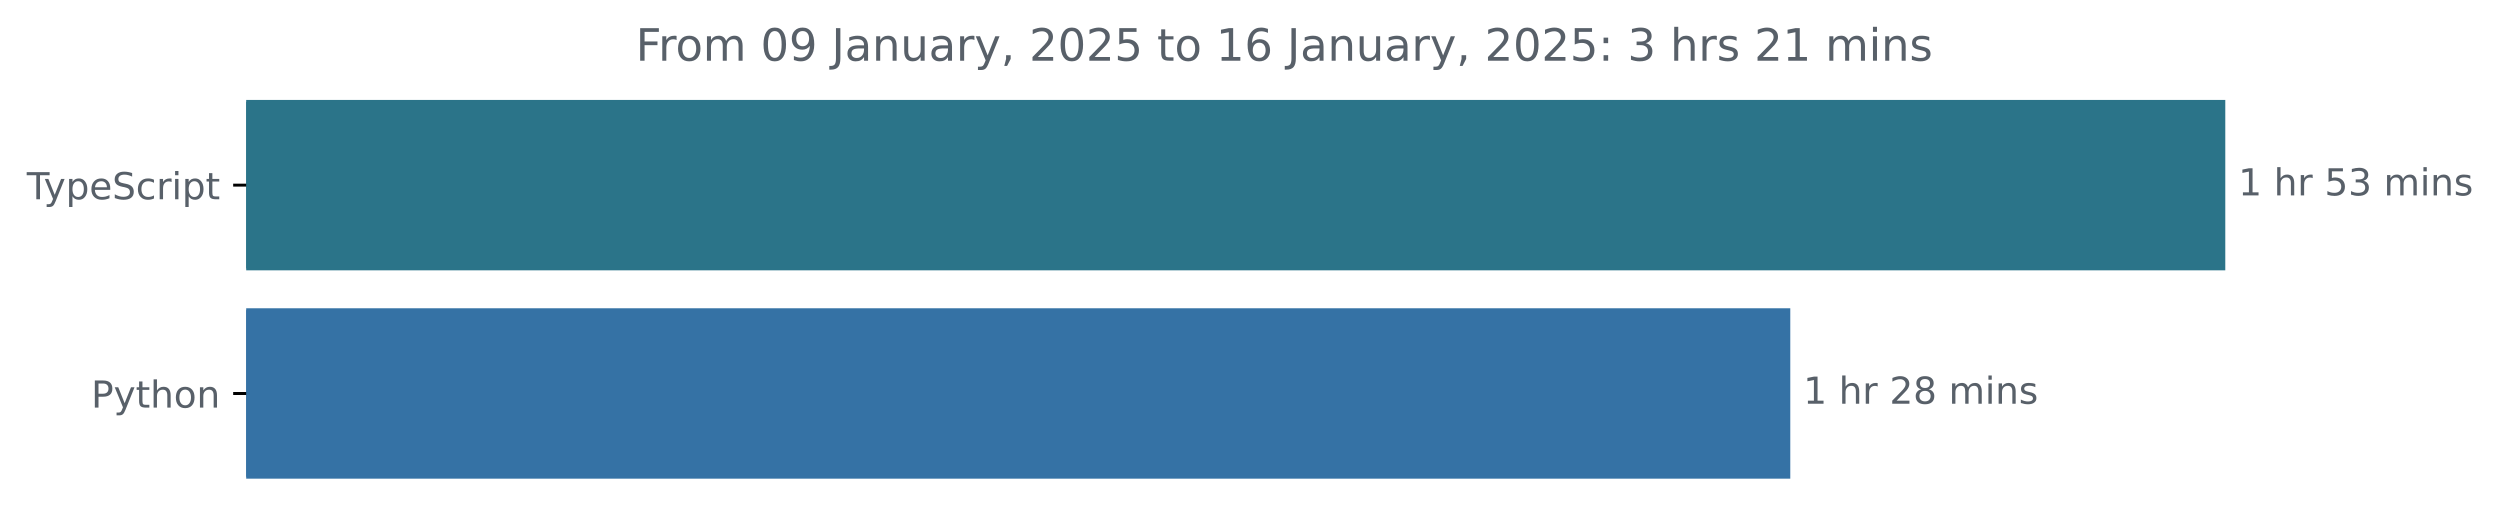
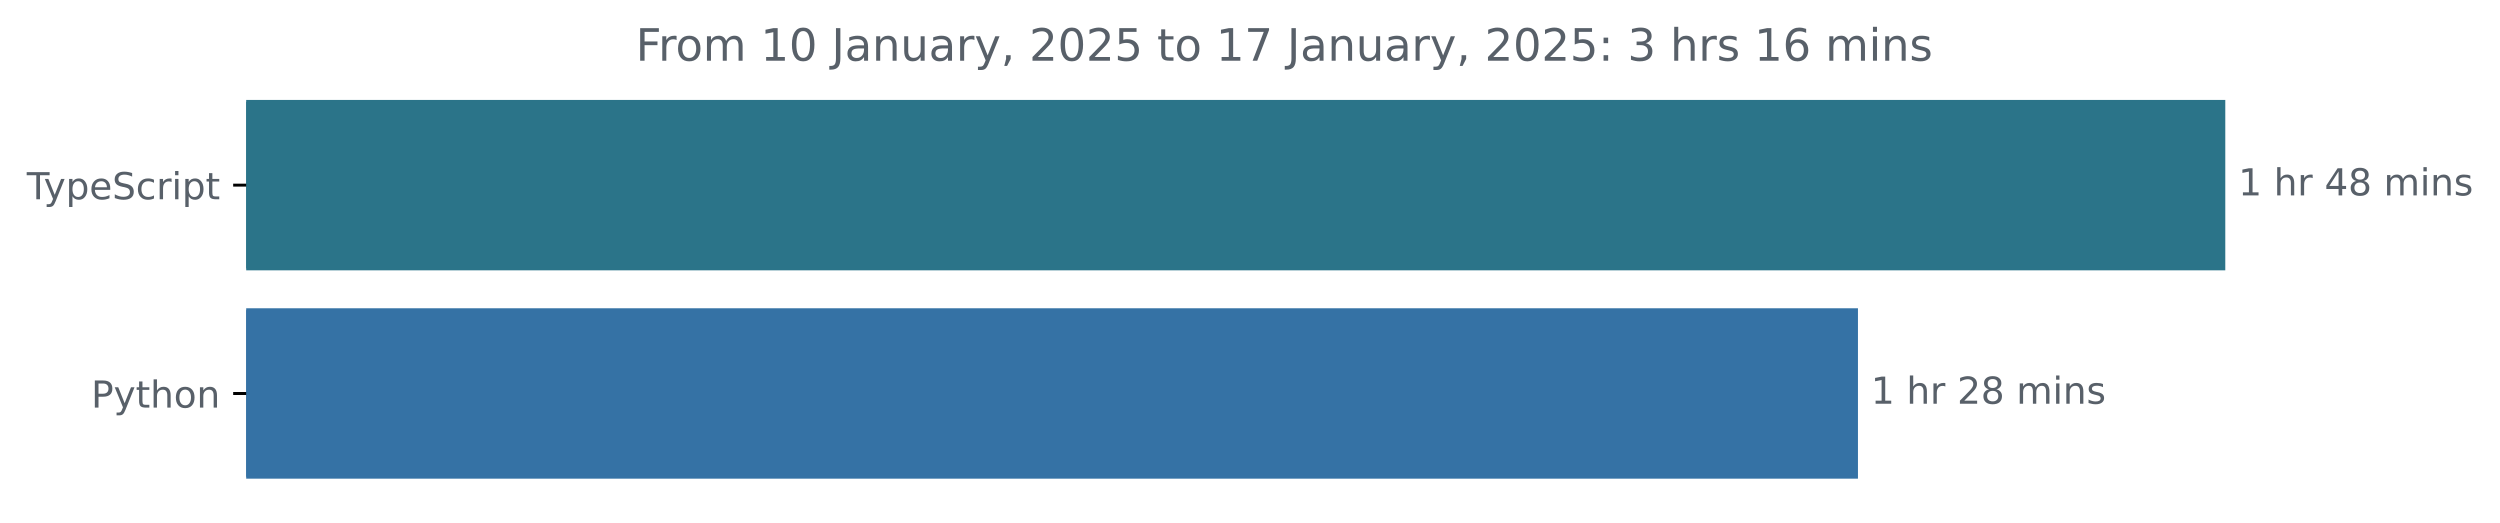
<svg xmlns="http://www.w3.org/2000/svg" xmlns:xlink="http://www.w3.org/1999/xlink" width="671.935pt" height="140.398pt" viewBox="0 0 671.935 140.398" version="1.1">
  <defs>
    <style type="text/css">*{stroke-linejoin: round; stroke-linecap: butt}</style>
  </defs>
  <g id="figure_1">
    <g id="patch_1">
      <path d="M -0 140.398  L 671.935 140.398  L 671.935 0  L -0 0  L -0 140.398  z " style="fill: none" />
    </g>
    <g id="axes_1">
      <g id="patch_2">
-         <path d="M 66.17 27.358  L 597.599 27.358  L 597.599 72.158  L 66.17 72.158  z " clip-path="url(#p67a41fcc0f)" style="fill: #2b7489; stroke: #2b7489; stroke-linejoin: miter" />
+         <path d="M 66.17 27.358  L 597.599 27.358  L 597.599 72.158  L 66.17 72.158  z " clip-path="url(#p3020387656)" style="fill: #2b7489; stroke: #2b7489; stroke-linejoin: miter" />
      </g>
      <g id="patch_3">
-         <path d="M 66.17 83.358  L 480.681 83.358  L 480.681 128.158  L 66.17 128.158  z " clip-path="url(#p67a41fcc0f)" style="fill: #3572a5; stroke: #3572a5; stroke-linejoin: miter" />
+         <path d="M 66.17 83.358  L 498.872 83.358  L 498.872 128.158  L 66.17 128.158  z " clip-path="url(#p3020387656)" style="fill: #3572a5; stroke: #3572a5; stroke-linejoin: miter" />
      </g>
      <g id="matplotlib.axis_1" />
      <g id="matplotlib.axis_2">
        <g id="ytick_1">
          <g id="line2d_1">
            <defs>
-               <path id="m6e80c42515" d="M 0 0  L -3.5 0  " style="stroke: #000000; stroke-width: 0.8" />
+               <path id="mb59298968f" d="M 0 0  L -3.5 0  " style="stroke: #000000; stroke-width: 0.8" />
            </defs>
            <g>
-               <use xlink:href="#m6e80c42515" x="66.17" y="49.758" style="stroke: #000000; stroke-width: 0.8" />
+               <use xlink:href="#mb59298968f" x="66.17" y="49.758" style="stroke: #000000; stroke-width: 0.8" />
            </g>
          </g>
          <g id="text_1">
            <g style="fill: #586069" transform="translate(7.2 53.55734) scale(0.1 -0.1)">
              <defs>
                <path id="DejaVuSans-54" d="M -19 4666  L 3928 4666  L 3928 4134  L 2272 4134  L 2272 0  L 1638 0  L 1638 4134  L -19 4134  L -19 4666  z " transform="scale(0.015625)" />
                <path id="DejaVuSans-79" d="M 2059 -325  Q 1816 -950 1584 -1140  Q 1353 -1331 966 -1331  L 506 -1331  L 506 -850  L 844 -850  Q 1081 -850 1212 -737  Q 1344 -625 1503 -206  L 1606 56  L 191 3500  L 800 3500  L 1894 763  L 2988 3500  L 3597 3500  L 2059 -325  z " transform="scale(0.015625)" />
                <path id="DejaVuSans-70" d="M 1159 525  L 1159 -1331  L 581 -1331  L 581 3500  L 1159 3500  L 1159 2969  Q 1341 3281 1617 3432  Q 1894 3584 2278 3584  Q 2916 3584 3314 3078  Q 3713 2572 3713 1747  Q 3713 922 3314 415  Q 2916 -91 2278 -91  Q 1894 -91 1617 61  Q 1341 213 1159 525  z M 3116 1747  Q 3116 2381 2855 2742  Q 2594 3103 2138 3103  Q 1681 3103 1420 2742  Q 1159 2381 1159 1747  Q 1159 1113 1420 752  Q 1681 391 2138 391  Q 2594 391 2855 752  Q 3116 1113 3116 1747  z " transform="scale(0.015625)" />
                <path id="DejaVuSans-65" d="M 3597 1894  L 3597 1613  L 953 1613  Q 991 1019 1311 708  Q 1631 397 2203 397  Q 2534 397 2845 478  Q 3156 559 3463 722  L 3463 178  Q 3153 47 2828 -22  Q 2503 -91 2169 -91  Q 1331 -91 842 396  Q 353 884 353 1716  Q 353 2575 817 3079  Q 1281 3584 2069 3584  Q 2775 3584 3186 3129  Q 3597 2675 3597 1894  z M 3022 2063  Q 3016 2534 2758 2815  Q 2500 3097 2075 3097  Q 1594 3097 1305 2825  Q 1016 2553 972 2059  L 3022 2063  z " transform="scale(0.015625)" />
                <path id="DejaVuSans-53" d="M 3425 4513  L 3425 3897  Q 3066 4069 2747 4153  Q 2428 4238 2131 4238  Q 1616 4238 1336 4038  Q 1056 3838 1056 3469  Q 1056 3159 1242 3001  Q 1428 2844 1947 2747  L 2328 2669  Q 3034 2534 3370 2195  Q 3706 1856 3706 1288  Q 3706 609 3251 259  Q 2797 -91 1919 -91  Q 1588 -91 1214 -16  Q 841 59 441 206  L 441 856  Q 825 641 1194 531  Q 1563 422 1919 422  Q 2459 422 2753 634  Q 3047 847 3047 1241  Q 3047 1584 2836 1778  Q 2625 1972 2144 2069  L 1759 2144  Q 1053 2284 737 2584  Q 422 2884 422 3419  Q 422 4038 858 4394  Q 1294 4750 2059 4750  Q 2388 4750 2728 4690  Q 3069 4631 3425 4513  z " transform="scale(0.015625)" />
                <path id="DejaVuSans-63" d="M 3122 3366  L 3122 2828  Q 2878 2963 2633 3030  Q 2388 3097 2138 3097  Q 1578 3097 1268 2742  Q 959 2388 959 1747  Q 959 1106 1268 751  Q 1578 397 2138 397  Q 2388 397 2633 464  Q 2878 531 3122 666  L 3122 134  Q 2881 22 2623 -34  Q 2366 -91 2075 -91  Q 1284 -91 818 406  Q 353 903 353 1747  Q 353 2603 823 3093  Q 1294 3584 2113 3584  Q 2378 3584 2631 3529  Q 2884 3475 3122 3366  z " transform="scale(0.015625)" />
                <path id="DejaVuSans-72" d="M 2631 2963  Q 2534 3019 2420 3045  Q 2306 3072 2169 3072  Q 1681 3072 1420 2755  Q 1159 2438 1159 1844  L 1159 0  L 581 0  L 581 3500  L 1159 3500  L 1159 2956  Q 1341 3275 1631 3429  Q 1922 3584 2338 3584  Q 2397 3584 2469 3576  Q 2541 3569 2628 3553  L 2631 2963  z " transform="scale(0.015625)" />
                <path id="DejaVuSans-69" d="M 603 3500  L 1178 3500  L 1178 0  L 603 0  L 603 3500  z M 603 4863  L 1178 4863  L 1178 4134  L 603 4134  L 603 4863  z " transform="scale(0.015625)" />
                <path id="DejaVuSans-74" d="M 1172 4494  L 1172 3500  L 2356 3500  L 2356 3053  L 1172 3053  L 1172 1153  Q 1172 725 1289 603  Q 1406 481 1766 481  L 2356 481  L 2356 0  L 1766 0  Q 1100 0 847 248  Q 594 497 594 1153  L 594 3053  L 172 3053  L 172 3500  L 594 3500  L 594 4494  L 1172 4494  z " transform="scale(0.015625)" />
              </defs>
              <use xlink:href="#DejaVuSans-54" />
              <use xlink:href="#DejaVuSans-79" x="45.459" />
              <use xlink:href="#DejaVuSans-70" x="104.639" />
              <use xlink:href="#DejaVuSans-65" x="168.115" />
              <use xlink:href="#DejaVuSans-53" x="229.639" />
              <use xlink:href="#DejaVuSans-63" x="293.115" />
              <use xlink:href="#DejaVuSans-72" x="348.096" />
              <use xlink:href="#DejaVuSans-69" x="389.209" />
              <use xlink:href="#DejaVuSans-70" x="416.992" />
              <use xlink:href="#DejaVuSans-74" x="480.469" />
            </g>
          </g>
        </g>
        <g id="ytick_2">
          <g id="line2d_2">
            <g>
-               <use xlink:href="#m6e80c42515" x="66.17" y="105.758" style="stroke: #000000; stroke-width: 0.8" />
+               <use xlink:href="#mb59298968f" x="66.17" y="105.758" style="stroke: #000000; stroke-width: 0.8" />
            </g>
          </g>
          <g id="text_2">
            <g style="fill: #586069" transform="translate(24.50781 109.5573) scale(0.1 -0.1)">
              <defs>
                <path id="DejaVuSans-50" d="M 1259 4147  L 1259 2394  L 2053 2394  Q 2494 2394 2734 2622  Q 2975 2850 2975 3272  Q 2975 3691 2734 3919  Q 2494 4147 2053 4147  L 1259 4147  z M 628 4666  L 2053 4666  Q 2838 4666 3239 4311  Q 3641 3956 3641 3272  Q 3641 2581 3239 2228  Q 2838 1875 2053 1875  L 1259 1875  L 1259 0  L 628 0  L 628 4666  z " transform="scale(0.015625)" />
                <path id="DejaVuSans-68" d="M 3513 2113  L 3513 0  L 2938 0  L 2938 2094  Q 2938 2591 2744 2837  Q 2550 3084 2163 3084  Q 1697 3084 1428 2787  Q 1159 2491 1159 1978  L 1159 0  L 581 0  L 581 4863  L 1159 4863  L 1159 2956  Q 1366 3272 1645 3428  Q 1925 3584 2291 3584  Q 2894 3584 3203 3211  Q 3513 2838 3513 2113  z " transform="scale(0.015625)" />
                <path id="DejaVuSans-6f" d="M 1959 3097  Q 1497 3097 1228 2736  Q 959 2375 959 1747  Q 959 1119 1226 758  Q 1494 397 1959 397  Q 2419 397 2687 759  Q 2956 1122 2956 1747  Q 2956 2369 2687 2733  Q 2419 3097 1959 3097  z M 1959 3584  Q 2709 3584 3137 3096  Q 3566 2609 3566 1747  Q 3566 888 3137 398  Q 2709 -91 1959 -91  Q 1206 -91 779 398  Q 353 888 353 1747  Q 353 2609 779 3096  Q 1206 3584 1959 3584  z " transform="scale(0.015625)" />
                <path id="DejaVuSans-6e" d="M 3513 2113  L 3513 0  L 2938 0  L 2938 2094  Q 2938 2591 2744 2837  Q 2550 3084 2163 3084  Q 1697 3084 1428 2787  Q 1159 2491 1159 1978  L 1159 0  L 581 0  L 581 3500  L 1159 3500  L 1159 2956  Q 1366 3272 1645 3428  Q 1925 3584 2291 3584  Q 2894 3584 3203 3211  Q 3513 2838 3513 2113  z " transform="scale(0.015625)" />
              </defs>
              <use xlink:href="#DejaVuSans-50" />
              <use xlink:href="#DejaVuSans-79" x="60.303" />
              <use xlink:href="#DejaVuSans-74" x="119.482" />
              <use xlink:href="#DejaVuSans-68" x="158.691" />
              <use xlink:href="#DejaVuSans-6f" x="222.07" />
              <use xlink:href="#DejaVuSans-6e" x="283.252" />
            </g>
          </g>
        </g>
      </g>
      <g id="text_3">
        <g style="fill: #586069" transform="translate(601.5989 52.5175) scale(0.1 -0.1)">
          <defs>
            <path id="DejaVuSans-31" d="M 794 531  L 1825 531  L 1825 4091  L 703 3866  L 703 4441  L 1819 4666  L 2450 4666  L 2450 531  L 3481 531  L 3481 0  L 794 0  L 794 531  z " transform="scale(0.015625)" />
            <path id="DejaVuSans-20" transform="scale(0.015625)" />
-             <path id="DejaVuSans-35" d="M 691 4666  L 3169 4666  L 3169 4134  L 1269 4134  L 1269 2991  Q 1406 3038 1543 3061  Q 1681 3084 1819 3084  Q 2600 3084 3056 2656  Q 3513 2228 3513 1497  Q 3513 744 3044 326  Q 2575 -91 1722 -91  Q 1428 -91 1123 -41  Q 819 9 494 109  L 494 744  Q 775 591 1075 516  Q 1375 441 1709 441  Q 2250 441 2565 725  Q 2881 1009 2881 1497  Q 2881 1984 2565 2268  Q 2250 2553 1709 2553  Q 1456 2553 1204 2497  Q 953 2441 691 2322  L 691 4666  z " transform="scale(0.015625)" />
-             <path id="DejaVuSans-33" d="M 2597 2516  Q 3050 2419 3304 2112  Q 3559 1806 3559 1356  Q 3559 666 3084 287  Q 2609 -91 1734 -91  Q 1441 -91 1130 -33  Q 819 25 488 141  L 488 750  Q 750 597 1062 519  Q 1375 441 1716 441  Q 2309 441 2620 675  Q 2931 909 2931 1356  Q 2931 1769 2642 2001  Q 2353 2234 1838 2234  L 1294 2234  L 1294 2753  L 1863 2753  Q 2328 2753 2575 2939  Q 2822 3125 2822 3475  Q 2822 3834 2567 4026  Q 2313 4219 1838 4219  Q 1578 4219 1281 4162  Q 984 4106 628 3988  L 628 4550  Q 988 4650 1302 4700  Q 1616 4750 1894 4750  Q 2613 4750 3031 4423  Q 3450 4097 3450 3541  Q 3450 3153 3228 2886  Q 3006 2619 2597 2516  z " transform="scale(0.015625)" />
+             <path id="DejaVuSans-34" d="M 2419 4116  L 825 1625  L 2419 1625  L 2419 4116  z M 2253 4666  L 3047 4666  L 3047 1625  L 3713 1625  L 3713 1100  L 3047 1100  L 3047 0  L 2419 0  L 2419 1100  L 313 1100  L 313 1709  L 2253 4666  z " transform="scale(0.015625)" />
+             <path id="DejaVuSans-38" d="M 2034 2216  Q 1584 2216 1326 1975  Q 1069 1734 1069 1313  Q 1069 891 1326 650  Q 1584 409 2034 409  Q 2484 409 2743 651  Q 3003 894 3003 1313  Q 3003 1734 2745 1975  Q 2488 2216 2034 2216  z M 1403 2484  Q 997 2584 770 2862  Q 544 3141 544 3541  Q 544 4100 942 4425  Q 1341 4750 2034 4750  Q 2731 4750 3128 4425  Q 3525 4100 3525 3541  Q 3525 3141 3298 2862  Q 3072 2584 2669 2484  Q 3125 2378 3379 2068  Q 3634 1759 3634 1313  Q 3634 634 3220 271  Q 2806 -91 2034 -91  Q 1263 -91 848 271  Q 434 634 434 1313  Q 434 1759 690 2068  Q 947 2378 1403 2484  z M 1172 3481  Q 1172 3119 1398 2916  Q 1625 2713 2034 2713  Q 2441 2713 2670 2916  Q 2900 3119 2900 3481  Q 2900 3844 2670 4047  Q 2441 4250 2034 4250  Q 1625 4250 1398 4047  Q 1172 3844 1172 3481  z " transform="scale(0.015625)" />
            <path id="DejaVuSans-6d" d="M 3328 2828  Q 3544 3216 3844 3400  Q 4144 3584 4550 3584  Q 5097 3584 5394 3201  Q 5691 2819 5691 2113  L 5691 0  L 5113 0  L 5113 2094  Q 5113 2597 4934 2840  Q 4756 3084 4391 3084  Q 3944 3084 3684 2787  Q 3425 2491 3425 1978  L 3425 0  L 2847 0  L 2847 2094  Q 2847 2600 2669 2842  Q 2491 3084 2119 3084  Q 1678 3084 1418 2786  Q 1159 2488 1159 1978  L 1159 0  L 581 0  L 581 3500  L 1159 3500  L 1159 2956  Q 1356 3278 1631 3431  Q 1906 3584 2284 3584  Q 2666 3584 2933 3390  Q 3200 3197 3328 2828  z " transform="scale(0.015625)" />
            <path id="DejaVuSans-73" d="M 2834 3397  L 2834 2853  Q 2591 2978 2328 3040  Q 2066 3103 1784 3103  Q 1356 3103 1142 2972  Q 928 2841 928 2578  Q 928 2378 1081 2264  Q 1234 2150 1697 2047  L 1894 2003  Q 2506 1872 2764 1633  Q 3022 1394 3022 966  Q 3022 478 2636 193  Q 2250 -91 1575 -91  Q 1294 -91 989 -36  Q 684 19 347 128  L 347 722  Q 666 556 975 473  Q 1284 391 1588 391  Q 1994 391 2212 530  Q 2431 669 2431 922  Q 2431 1156 2273 1281  Q 2116 1406 1581 1522  L 1381 1569  Q 847 1681 609 1914  Q 372 2147 372 2553  Q 372 3047 722 3315  Q 1072 3584 1716 3584  Q 2034 3584 2315 3537  Q 2597 3491 2834 3397  z " transform="scale(0.015625)" />
          </defs>
          <use xlink:href="#DejaVuSans-31" />
          <use xlink:href="#DejaVuSans-20" x="63.623" />
          <use xlink:href="#DejaVuSans-68" x="95.41" />
          <use xlink:href="#DejaVuSans-72" x="158.789" />
          <use xlink:href="#DejaVuSans-20" x="199.902" />
-           <use xlink:href="#DejaVuSans-35" x="231.689" />
-           <use xlink:href="#DejaVuSans-33" x="295.312" />
+           <use xlink:href="#DejaVuSans-34" x="231.689" />
+           <use xlink:href="#DejaVuSans-38" x="295.312" />
          <use xlink:href="#DejaVuSans-20" x="358.936" />
          <use xlink:href="#DejaVuSans-6d" x="390.723" />
          <use xlink:href="#DejaVuSans-69" x="488.135" />
          <use xlink:href="#DejaVuSans-6e" x="515.918" />
          <use xlink:href="#DejaVuSans-73" x="579.297" />
        </g>
      </g>
      <g id="text_4">
-         <g style="fill: #586069" transform="translate(484.6808 108.5175) scale(0.1 -0.1)">
+         <g style="fill: #586069" transform="translate(502.872 108.5175) scale(0.1 -0.1)">
          <defs>
            <path id="DejaVuSans-32" d="M 1228 531  L 3431 531  L 3431 0  L 469 0  L 469 531  Q 828 903 1448 1529  Q 2069 2156 2228 2338  Q 2531 2678 2651 2914  Q 2772 3150 2772 3378  Q 2772 3750 2511 3984  Q 2250 4219 1831 4219  Q 1534 4219 1204 4116  Q 875 4013 500 3803  L 500 4441  Q 881 4594 1212 4672  Q 1544 4750 1819 4750  Q 2544 4750 2975 4387  Q 3406 4025 3406 3419  Q 3406 3131 3298 2873  Q 3191 2616 2906 2266  Q 2828 2175 2409 1742  Q 1991 1309 1228 531  z " transform="scale(0.015625)" />
-             <path id="DejaVuSans-38" d="M 2034 2216  Q 1584 2216 1326 1975  Q 1069 1734 1069 1313  Q 1069 891 1326 650  Q 1584 409 2034 409  Q 2484 409 2743 651  Q 3003 894 3003 1313  Q 3003 1734 2745 1975  Q 2488 2216 2034 2216  z M 1403 2484  Q 997 2584 770 2862  Q 544 3141 544 3541  Q 544 4100 942 4425  Q 1341 4750 2034 4750  Q 2731 4750 3128 4425  Q 3525 4100 3525 3541  Q 3525 3141 3298 2862  Q 3072 2584 2669 2484  Q 3125 2378 3379 2068  Q 3634 1759 3634 1313  Q 3634 634 3220 271  Q 2806 -91 2034 -91  Q 1263 -91 848 271  Q 434 634 434 1313  Q 434 1759 690 2068  Q 947 2378 1403 2484  z M 1172 3481  Q 1172 3119 1398 2916  Q 1625 2713 2034 2713  Q 2441 2713 2670 2916  Q 2900 3119 2900 3481  Q 2900 3844 2670 4047  Q 2441 4250 2034 4250  Q 1625 4250 1398 4047  Q 1172 3844 1172 3481  z " transform="scale(0.015625)" />
          </defs>
          <use xlink:href="#DejaVuSans-31" />
          <use xlink:href="#DejaVuSans-20" x="63.623" />
          <use xlink:href="#DejaVuSans-68" x="95.41" />
          <use xlink:href="#DejaVuSans-72" x="158.789" />
          <use xlink:href="#DejaVuSans-20" x="199.902" />
          <use xlink:href="#DejaVuSans-32" x="231.689" />
          <use xlink:href="#DejaVuSans-38" x="295.312" />
          <use xlink:href="#DejaVuSans-20" x="358.936" />
          <use xlink:href="#DejaVuSans-6d" x="390.723" />
          <use xlink:href="#DejaVuSans-69" x="488.135" />
          <use xlink:href="#DejaVuSans-6e" x="515.918" />
          <use xlink:href="#DejaVuSans-73" x="579.297" />
        </g>
      </g>
      <g id="text_5">
        <g style="fill: #586069" transform="translate(170.8834 16.31812) scale(0.12 -0.12)">
          <defs>
            <path id="DejaVuSans-46" d="M 628 4666  L 3309 4666  L 3309 4134  L 1259 4134  L 1259 2759  L 3109 2759  L 3109 2228  L 1259 2228  L 1259 0  L 628 0  L 628 4666  z " transform="scale(0.015625)" />
            <path id="DejaVuSans-30" d="M 2034 4250  Q 1547 4250 1301 3770  Q 1056 3291 1056 2328  Q 1056 1369 1301 889  Q 1547 409 2034 409  Q 2525 409 2770 889  Q 3016 1369 3016 2328  Q 3016 3291 2770 3770  Q 2525 4250 2034 4250  z M 2034 4750  Q 2819 4750 3233 4129  Q 3647 3509 3647 2328  Q 3647 1150 3233 529  Q 2819 -91 2034 -91  Q 1250 -91 836 529  Q 422 1150 422 2328  Q 422 3509 836 4129  Q 1250 4750 2034 4750  z " transform="scale(0.015625)" />
-             <path id="DejaVuSans-39" d="M 703 97  L 703 672  Q 941 559 1184 500  Q 1428 441 1663 441  Q 2288 441 2617 861  Q 2947 1281 2994 2138  Q 2813 1869 2534 1725  Q 2256 1581 1919 1581  Q 1219 1581 811 2004  Q 403 2428 403 3163  Q 403 3881 828 4315  Q 1253 4750 1959 4750  Q 2769 4750 3195 4129  Q 3622 3509 3622 2328  Q 3622 1225 3098 567  Q 2575 -91 1691 -91  Q 1453 -91 1209 -44  Q 966 3 703 97  z M 1959 2075  Q 2384 2075 2632 2365  Q 2881 2656 2881 3163  Q 2881 3666 2632 3958  Q 2384 4250 1959 4250  Q 1534 4250 1286 3958  Q 1038 3666 1038 3163  Q 1038 2656 1286 2365  Q 1534 2075 1959 2075  z " transform="scale(0.015625)" />
            <path id="DejaVuSans-4a" d="M 628 4666  L 1259 4666  L 1259 325  Q 1259 -519 939 -900  Q 619 -1281 -91 -1281  L -331 -1281  L -331 -750  L -134 -750  Q 284 -750 456 -515  Q 628 -281 628 325  L 628 4666  z " transform="scale(0.015625)" />
            <path id="DejaVuSans-61" d="M 2194 1759  Q 1497 1759 1228 1600  Q 959 1441 959 1056  Q 959 750 1161 570  Q 1363 391 1709 391  Q 2188 391 2477 730  Q 2766 1069 2766 1631  L 2766 1759  L 2194 1759  z M 3341 1997  L 3341 0  L 2766 0  L 2766 531  Q 2569 213 2275 61  Q 1981 -91 1556 -91  Q 1019 -91 701 211  Q 384 513 384 1019  Q 384 1609 779 1909  Q 1175 2209 1959 2209  L 2766 2209  L 2766 2266  Q 2766 2663 2505 2880  Q 2244 3097 1772 3097  Q 1472 3097 1187 3025  Q 903 2953 641 2809  L 641 3341  Q 956 3463 1253 3523  Q 1550 3584 1831 3584  Q 2591 3584 2966 3190  Q 3341 2797 3341 1997  z " transform="scale(0.015625)" />
            <path id="DejaVuSans-75" d="M 544 1381  L 544 3500  L 1119 3500  L 1119 1403  Q 1119 906 1312 657  Q 1506 409 1894 409  Q 2359 409 2629 706  Q 2900 1003 2900 1516  L 2900 3500  L 3475 3500  L 3475 0  L 2900 0  L 2900 538  Q 2691 219 2414 64  Q 2138 -91 1772 -91  Q 1169 -91 856 284  Q 544 659 544 1381  z M 1991 3584  L 1991 3584  z " transform="scale(0.015625)" />
            <path id="DejaVuSans-2c" d="M 750 794  L 1409 794  L 1409 256  L 897 -744  L 494 -744  L 750 256  L 750 794  z " transform="scale(0.015625)" />
+             <path id="DejaVuSans-35" d="M 691 4666  L 3169 4666  L 3169 4134  L 1269 4134  L 1269 2991  Q 1406 3038 1543 3061  Q 1681 3084 1819 3084  Q 2600 3084 3056 2656  Q 3513 2228 3513 1497  Q 3513 744 3044 326  Q 2575 -91 1722 -91  Q 1428 -91 1123 -41  Q 819 9 494 109  L 494 744  Q 775 591 1075 516  Q 1375 441 1709 441  Q 2250 441 2565 725  Q 2881 1009 2881 1497  Q 2881 1984 2565 2268  Q 2250 2553 1709 2553  Q 1456 2553 1204 2497  Q 953 2441 691 2322  L 691 4666  z " transform="scale(0.015625)" />
+             <path id="DejaVuSans-37" d="M 525 4666  L 3525 4666  L 3525 4397  L 1831 0  L 1172 0  L 2766 4134  L 525 4134  L 525 4666  z " transform="scale(0.015625)" />
+             <path id="DejaVuSans-3a" d="M 750 794  L 1409 794  L 1409 0  L 750 0  L 750 794  z M 750 3309  L 1409 3309  L 1409 2516  L 750 2516  L 750 3309  z " transform="scale(0.015625)" />
+             <path id="DejaVuSans-33" d="M 2597 2516  Q 3050 2419 3304 2112  Q 3559 1806 3559 1356  Q 3559 666 3084 287  Q 2609 -91 1734 -91  Q 1441 -91 1130 -33  Q 819 25 488 141  L 488 750  Q 750 597 1062 519  Q 1375 441 1716 441  Q 2309 441 2620 675  Q 2931 909 2931 1356  Q 2931 1769 2642 2001  Q 2353 2234 1838 2234  L 1294 2234  L 1294 2753  L 1863 2753  Q 2328 2753 2575 2939  Q 2822 3125 2822 3475  Q 2822 3834 2567 4026  Q 2313 4219 1838 4219  Q 1578 4219 1281 4162  Q 984 4106 628 3988  L 628 4550  Q 988 4650 1302 4700  Q 1616 4750 1894 4750  Q 2613 4750 3031 4423  Q 3450 4097 3450 3541  Q 3450 3153 3228 2886  Q 3006 2619 2597 2516  z " transform="scale(0.015625)" />
            <path id="DejaVuSans-36" d="M 2113 2584  Q 1688 2584 1439 2293  Q 1191 2003 1191 1497  Q 1191 994 1439 701  Q 1688 409 2113 409  Q 2538 409 2786 701  Q 3034 994 3034 1497  Q 3034 2003 2786 2293  Q 2538 2584 2113 2584  z M 3366 4563  L 3366 3988  Q 3128 4100 2886 4159  Q 2644 4219 2406 4219  Q 1781 4219 1451 3797  Q 1122 3375 1075 2522  Q 1259 2794 1537 2939  Q 1816 3084 2150 3084  Q 2853 3084 3261 2657  Q 3669 2231 3669 1497  Q 3669 778 3244 343  Q 2819 -91 2113 -91  Q 1303 -91 875 529  Q 447 1150 447 2328  Q 447 3434 972 4092  Q 1497 4750 2381 4750  Q 2619 4750 2861 4703  Q 3103 4656 3366 4563  z " transform="scale(0.015625)" />
-             <path id="DejaVuSans-3a" d="M 750 794  L 1409 794  L 1409 0  L 750 0  L 750 794  z M 750 3309  L 1409 3309  L 1409 2516  L 750 2516  L 750 3309  z " transform="scale(0.015625)" />
          </defs>
          <use xlink:href="#DejaVuSans-46" />
          <use xlink:href="#DejaVuSans-72" x="50.27" />
          <use xlink:href="#DejaVuSans-6f" x="89.133" />
          <use xlink:href="#DejaVuSans-6d" x="150.314" />
          <use xlink:href="#DejaVuSans-20" x="247.727" />
-           <use xlink:href="#DejaVuSans-30" x="279.514" />
-           <use xlink:href="#DejaVuSans-39" x="343.137" />
+           <use xlink:href="#DejaVuSans-31" x="279.514" />
+           <use xlink:href="#DejaVuSans-30" x="343.137" />
          <use xlink:href="#DejaVuSans-20" x="406.76" />
          <use xlink:href="#DejaVuSans-4a" x="438.547" />
          <use xlink:href="#DejaVuSans-61" x="468.039" />
          <use xlink:href="#DejaVuSans-6e" x="529.318" />
          <use xlink:href="#DejaVuSans-75" x="592.697" />
          <use xlink:href="#DejaVuSans-61" x="656.076" />
          <use xlink:href="#DejaVuSans-72" x="717.355" />
          <use xlink:href="#DejaVuSans-79" x="758.469" />
          <use xlink:href="#DejaVuSans-2c" x="817.648" />
          <use xlink:href="#DejaVuSans-20" x="849.436" />
          <use xlink:href="#DejaVuSans-32" x="881.223" />
          <use xlink:href="#DejaVuSans-30" x="944.846" />
          <use xlink:href="#DejaVuSans-32" x="1008.469" />
          <use xlink:href="#DejaVuSans-35" x="1072.092" />
          <use xlink:href="#DejaVuSans-20" x="1135.715" />
          <use xlink:href="#DejaVuSans-74" x="1167.502" />
          <use xlink:href="#DejaVuSans-6f" x="1206.711" />
          <use xlink:href="#DejaVuSans-20" x="1267.893" />
          <use xlink:href="#DejaVuSans-31" x="1299.68" />
-           <use xlink:href="#DejaVuSans-36" x="1363.303" />
+           <use xlink:href="#DejaVuSans-37" x="1363.303" />
          <use xlink:href="#DejaVuSans-20" x="1426.926" />
          <use xlink:href="#DejaVuSans-4a" x="1458.713" />
          <use xlink:href="#DejaVuSans-61" x="1488.205" />
          <use xlink:href="#DejaVuSans-6e" x="1549.484" />
          <use xlink:href="#DejaVuSans-75" x="1612.863" />
          <use xlink:href="#DejaVuSans-61" x="1676.242" />
          <use xlink:href="#DejaVuSans-72" x="1737.521" />
          <use xlink:href="#DejaVuSans-79" x="1778.635" />
          <use xlink:href="#DejaVuSans-2c" x="1837.814" />
          <use xlink:href="#DejaVuSans-20" x="1869.602" />
          <use xlink:href="#DejaVuSans-32" x="1901.389" />
          <use xlink:href="#DejaVuSans-30" x="1965.012" />
          <use xlink:href="#DejaVuSans-32" x="2028.635" />
          <use xlink:href="#DejaVuSans-35" x="2092.258" />
          <use xlink:href="#DejaVuSans-3a" x="2155.881" />
          <use xlink:href="#DejaVuSans-20" x="2189.572" />
          <use xlink:href="#DejaVuSans-33" x="2221.359" />
          <use xlink:href="#DejaVuSans-20" x="2284.982" />
          <use xlink:href="#DejaVuSans-68" x="2316.77" />
          <use xlink:href="#DejaVuSans-72" x="2380.148" />
          <use xlink:href="#DejaVuSans-73" x="2421.262" />
          <use xlink:href="#DejaVuSans-20" x="2473.361" />
-           <use xlink:href="#DejaVuSans-32" x="2505.148" />
-           <use xlink:href="#DejaVuSans-31" x="2568.771" />
+           <use xlink:href="#DejaVuSans-31" x="2505.148" />
+           <use xlink:href="#DejaVuSans-36" x="2568.771" />
          <use xlink:href="#DejaVuSans-20" x="2632.395" />
          <use xlink:href="#DejaVuSans-6d" x="2664.182" />
          <use xlink:href="#DejaVuSans-69" x="2761.594" />
          <use xlink:href="#DejaVuSans-6e" x="2789.377" />
          <use xlink:href="#DejaVuSans-73" x="2852.756" />
        </g>
      </g>
    </g>
  </g>
  <defs>
-     <clipPath id="p67a41fcc0f">
+     <clipPath id="p3020387656">
      <rect x="66.17" y="22.318" width="558" height="110.88" />
    </clipPath>
  </defs>
</svg>
